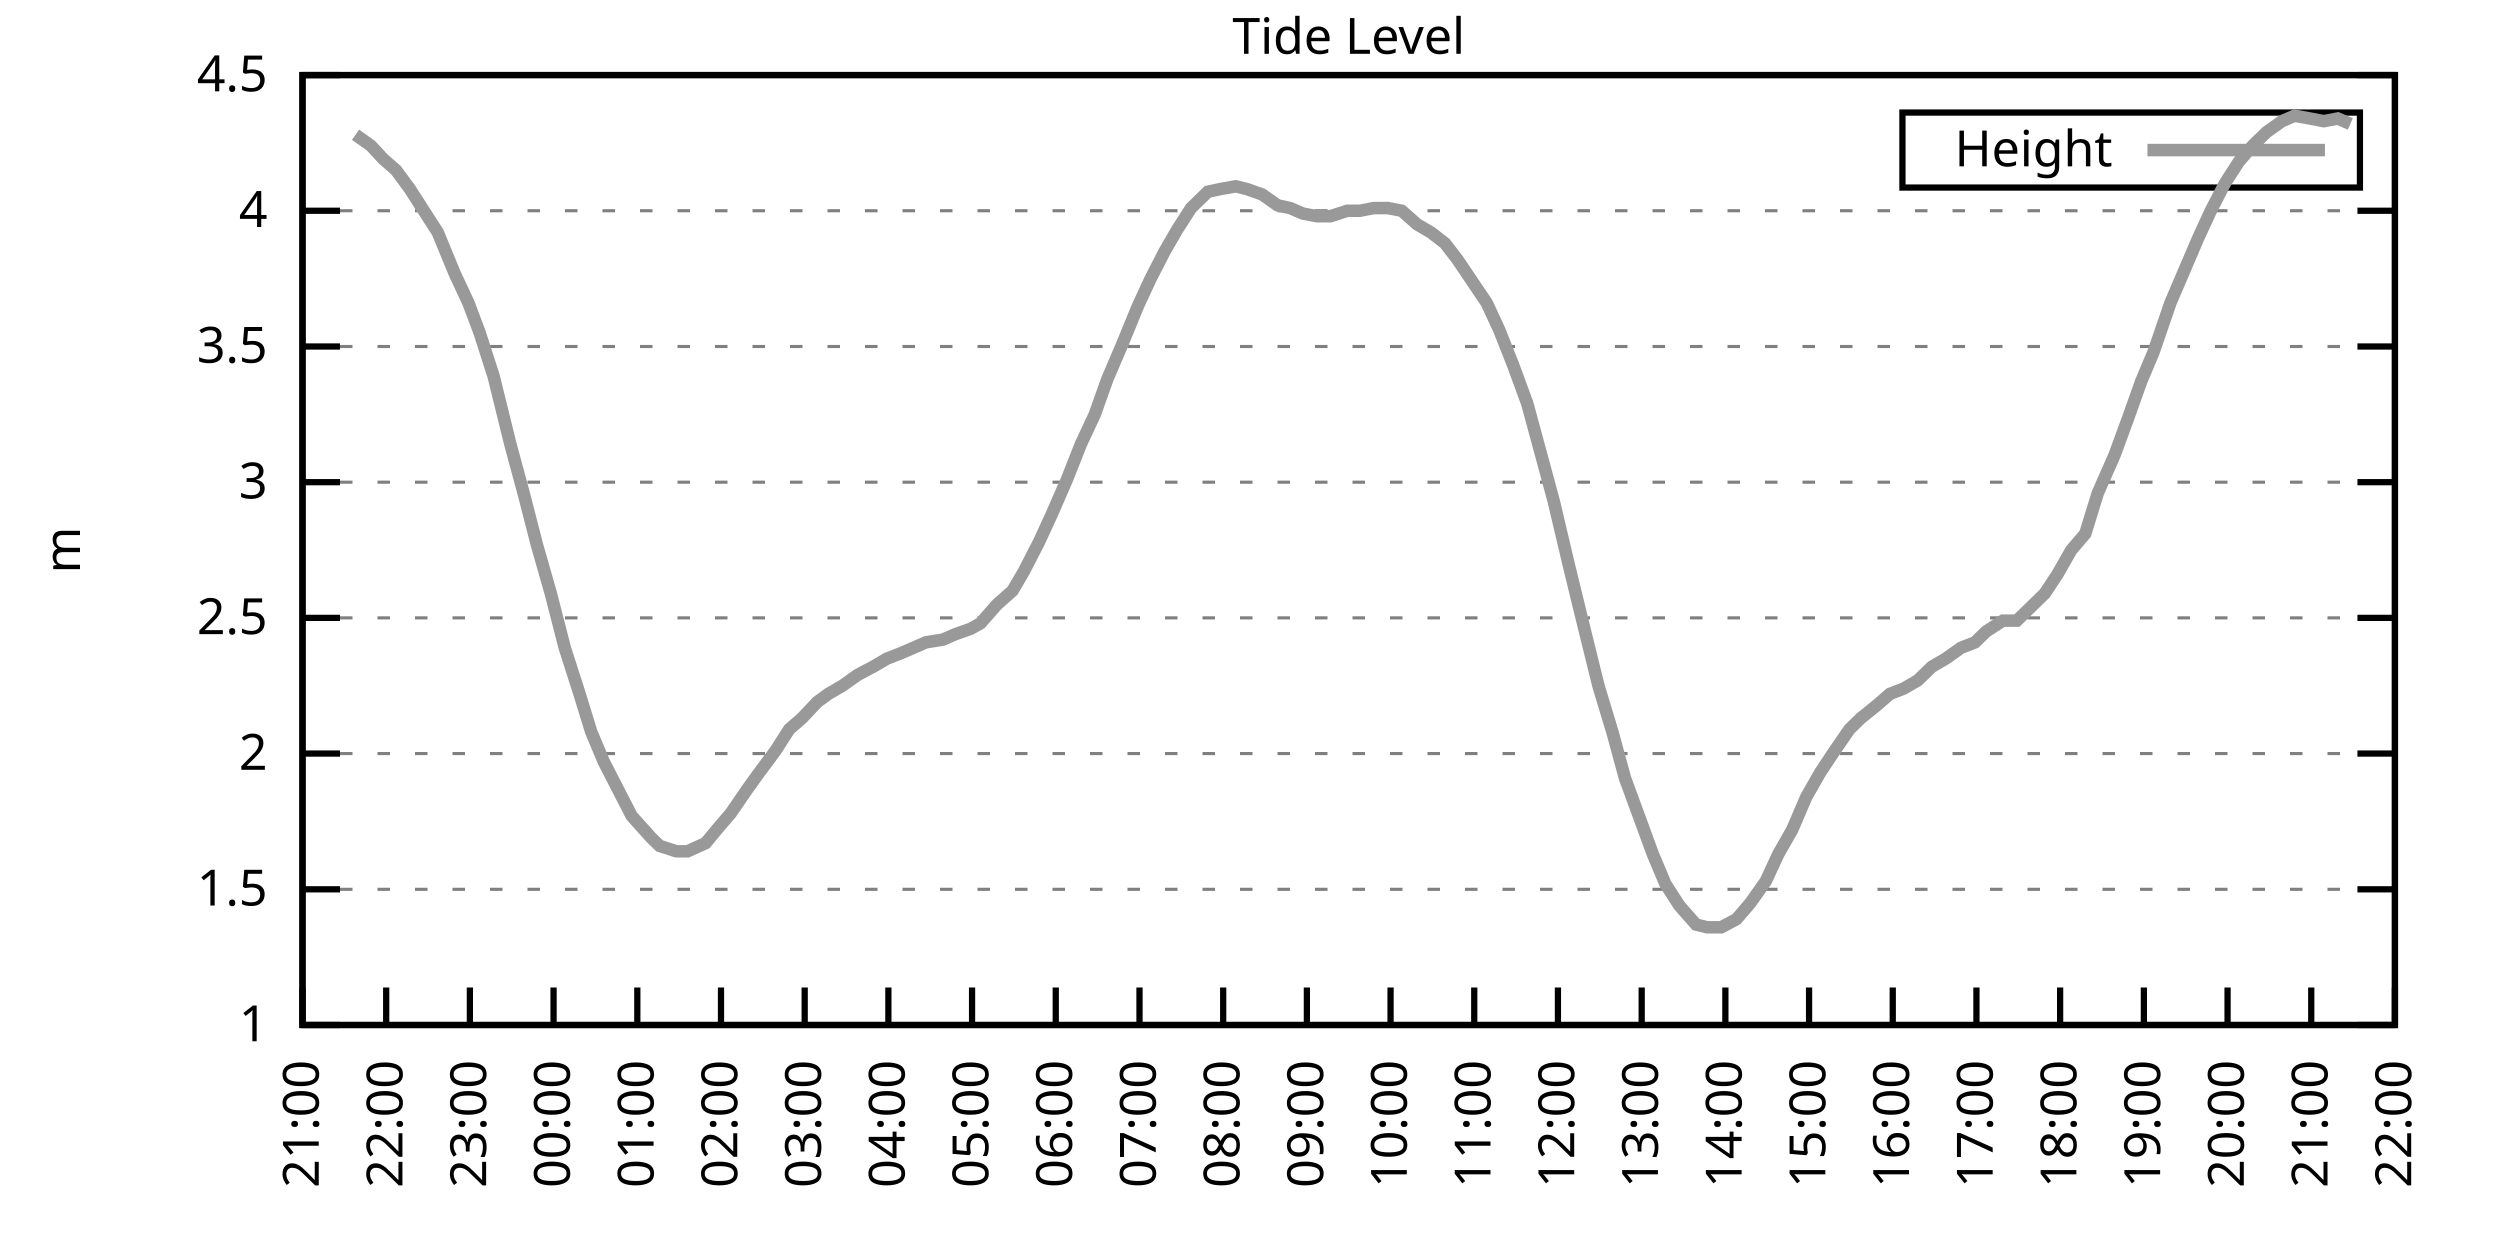
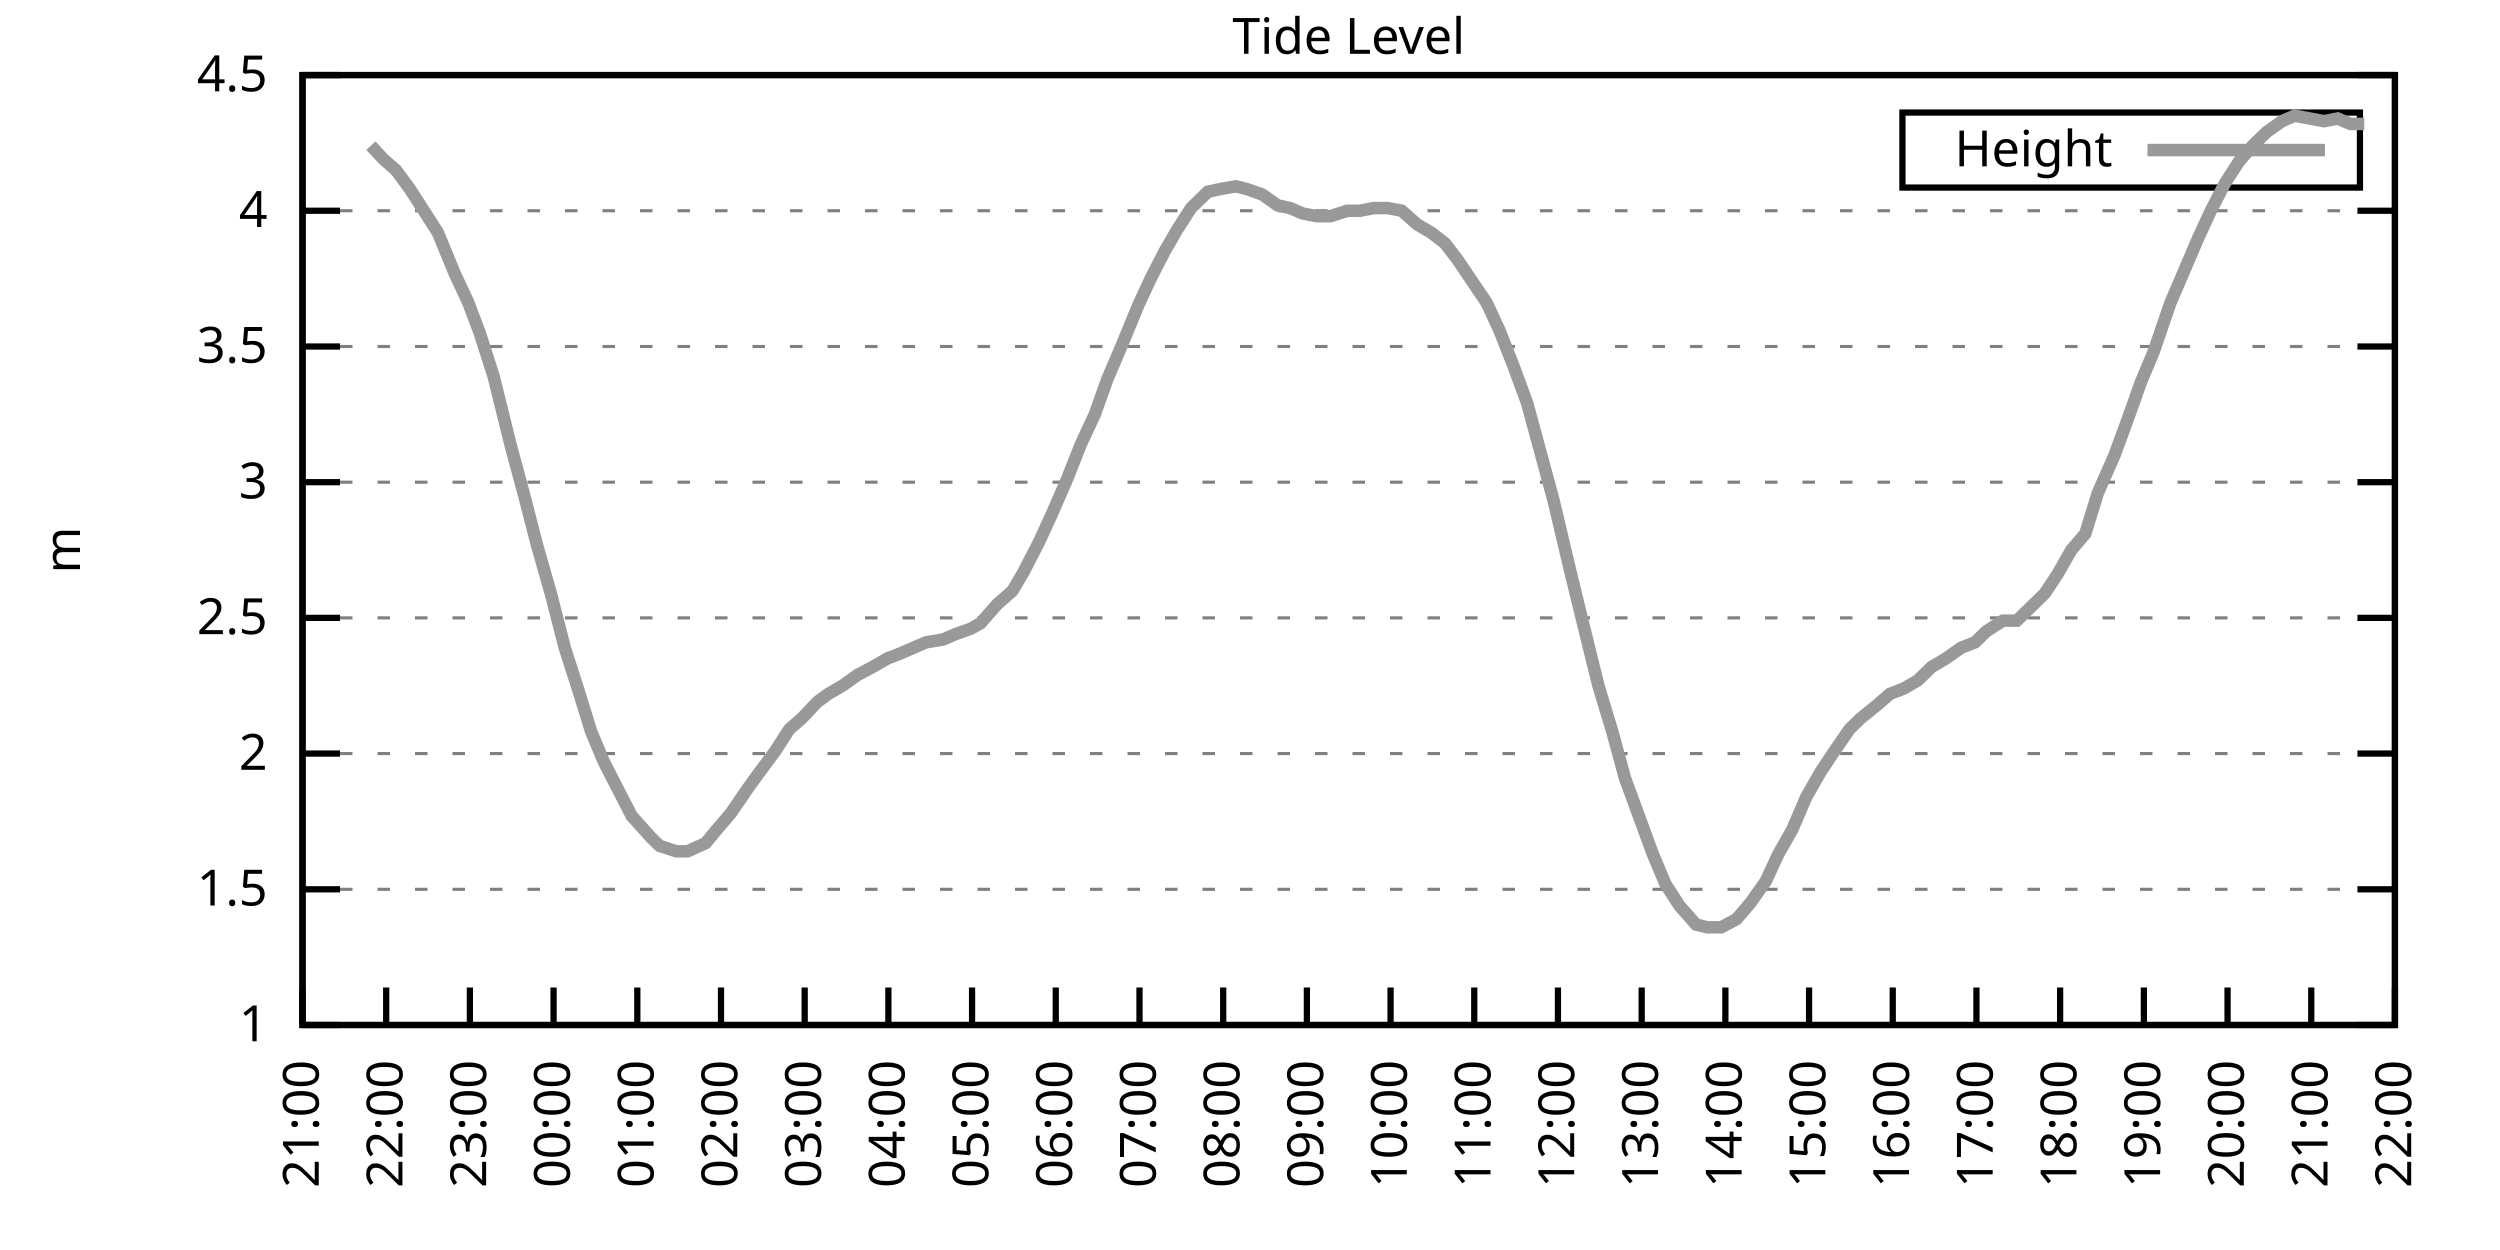
<svg xmlns="http://www.w3.org/2000/svg" xmlns:xlink="http://www.w3.org/1999/xlink" width="400" height="200" viewBox="0 0 400 200">
  <g id="gnuplot_canvas">
    <rect x="0" y="0" width="400" height="200" fill="none" />
    <defs>
      <circle id="gpDot" r="0.5" stroke-width="0.5" stroke="currentColor" />
      <path id="gpPt0" stroke-width="0.333" stroke="currentColor" d="M-1,0 h2 M0,-1 v2" />
      <path id="gpPt1" stroke-width="0.333" stroke="currentColor" d="M-1,-1 L1,1 M1,-1 L-1,1" />
      <path id="gpPt2" stroke-width="0.333" stroke="currentColor" d="M-1,0 L1,0 M0,-1 L0,1 M-1,-1 L1,1 M-1,1 L1,-1" />
      <rect id="gpPt3" stroke-width="0.333" stroke="currentColor" x="-1" y="-1" width="2" height="2" />
      <rect id="gpPt4" stroke-width="0.333" stroke="currentColor" fill="currentColor" x="-1" y="-1" width="2" height="2" />
      <circle id="gpPt5" stroke-width="0.333" stroke="currentColor" cx="0" cy="0" r="1" />
      <use xlink:href="#gpPt5" id="gpPt6" fill="currentColor" stroke="none" />
      <path id="gpPt7" stroke-width="0.333" stroke="currentColor" d="M0,-1.33 L-1.33,0.67 L1.33,0.67 z" />
      <use xlink:href="#gpPt7" id="gpPt8" fill="currentColor" stroke="none" />
      <use xlink:href="#gpPt7" id="gpPt9" stroke="currentColor" transform="rotate(180)" />
      <use xlink:href="#gpPt9" id="gpPt10" fill="currentColor" stroke="none" />
      <use xlink:href="#gpPt3" id="gpPt11" stroke="currentColor" transform="rotate(45)" />
      <use xlink:href="#gpPt11" id="gpPt12" fill="currentColor" stroke="none" />
      <path id="gpPt13" stroke-width="0.333" stroke="currentColor" d="M0,1.330 L1.265,0.411 L0.782,-1.067 L-0.782,-1.076 L-1.265,0.411 z" />
      <use xlink:href="#gpPt13" id="gpPt14" fill="currentColor" stroke="none" />
      <filter id="textbox" filterUnits="objectBoundingBox" x="0" y="0" height="1" width="1">
        <feFlood flood-color="white" flood-opacity="1" result="bgnd" />
        <feComposite in="SourceGraphic" in2="bgnd" operator="atop" />
      </filter>
      <filter id="greybox" filterUnits="objectBoundingBox" x="0" y="0" height="1" width="1">
        <feFlood flood-color="lightgrey" flood-opacity="1" result="grey" />
        <feComposite in="SourceGraphic" in2="grey" operator="atop" />
      </filter>
    </defs>
    <g fill="none" color="white" stroke="currentColor" stroke-width="1.00" stroke-linecap="butt" stroke-linejoin="miter">
</g>
    <g fill="none" color="black" stroke="currentColor" stroke-width="1.00" stroke-linecap="butt" stroke-linejoin="miter">
      <g stroke="none" shape-rendering="crispEdges">
        <polygon fill="rgb(255, 255, 255)" points="48.40,164.00 383.18,164.00 383.18,12.02 48.40,12.02 " />
      </g>
    </g>
    <g fill="none" color="black" stroke="currentColor" stroke-width="1.00" stroke-linecap="butt" stroke-linejoin="miter">
</g>
    <g fill="none" color="black" stroke="black" stroke-width="0.50" stroke-linecap="butt" stroke-linejoin="miter">
</g>
    <g fill="none" color="gray" stroke="currentColor" stroke-width="0.50" stroke-linecap="butt" stroke-linejoin="miter">
      <path stroke="gray" stroke-dasharray="2,4" class="gridline" d="M48.40,164.00 L383.19,164.00  " />
    </g>
    <g fill="none" color="gray" stroke="gray" stroke-width="1.00" stroke-linecap="butt" stroke-linejoin="miter">
</g>
    <g fill="none" color="black" stroke="currentColor" stroke-width="1.00" stroke-linecap="butt" stroke-linejoin="miter">
      <path stroke="black" d="M48.40,164.00 L54.40,164.00 M383.19,164.00 L377.19,164.00  " />
      <g transform="translate(42.80,166.60)" stroke="none" fill="black" font-family="Sans" font-size="8.00" text-anchor="end">
        <text>
          <tspan font-family="Sans"> 1</tspan>
        </text>
      </g>
    </g>
    <g fill="none" color="black" stroke="currentColor" stroke-width="1.00" stroke-linecap="butt" stroke-linejoin="miter">
</g>
    <g fill="none" color="black" stroke="black" stroke-width="0.50" stroke-linecap="butt" stroke-linejoin="miter">
</g>
    <g fill="none" color="gray" stroke="currentColor" stroke-width="0.50" stroke-linecap="butt" stroke-linejoin="miter">
      <path stroke="gray" stroke-dasharray="2,4" class="gridline" d="M48.40,142.29 L383.19,142.29  " />
    </g>
    <g fill="none" color="gray" stroke="gray" stroke-width="1.00" stroke-linecap="butt" stroke-linejoin="miter">
</g>
    <g fill="none" color="black" stroke="currentColor" stroke-width="1.00" stroke-linecap="butt" stroke-linejoin="miter">
      <path stroke="black" d="M48.40,142.29 L54.40,142.29 M383.19,142.29 L377.19,142.29  " />
      <g transform="translate(42.80,144.89)" stroke="none" fill="black" font-family="Sans" font-size="8.00" text-anchor="end">
        <text>
          <tspan font-family="Sans"> 1.5</tspan>
        </text>
      </g>
    </g>
    <g fill="none" color="black" stroke="currentColor" stroke-width="1.00" stroke-linecap="butt" stroke-linejoin="miter">
</g>
    <g fill="none" color="black" stroke="black" stroke-width="0.50" stroke-linecap="butt" stroke-linejoin="miter">
</g>
    <g fill="none" color="gray" stroke="currentColor" stroke-width="0.50" stroke-linecap="butt" stroke-linejoin="miter">
      <path stroke="gray" stroke-dasharray="2,4" class="gridline" d="M48.40,120.57 L383.19,120.57  " />
    </g>
    <g fill="none" color="gray" stroke="gray" stroke-width="1.00" stroke-linecap="butt" stroke-linejoin="miter">
</g>
    <g fill="none" color="black" stroke="currentColor" stroke-width="1.00" stroke-linecap="butt" stroke-linejoin="miter">
      <path stroke="black" d="M48.40,120.57 L54.40,120.57 M383.19,120.57 L377.19,120.57  " />
      <g transform="translate(42.80,123.17)" stroke="none" fill="black" font-family="Sans" font-size="8.00" text-anchor="end">
        <text>
          <tspan font-family="Sans"> 2</tspan>
        </text>
      </g>
    </g>
    <g fill="none" color="black" stroke="currentColor" stroke-width="1.00" stroke-linecap="butt" stroke-linejoin="miter">
</g>
    <g fill="none" color="black" stroke="black" stroke-width="0.50" stroke-linecap="butt" stroke-linejoin="miter">
</g>
    <g fill="none" color="gray" stroke="currentColor" stroke-width="0.50" stroke-linecap="butt" stroke-linejoin="miter">
      <path stroke="gray" stroke-dasharray="2,4" class="gridline" d="M48.40,98.86 L383.19,98.86  " />
    </g>
    <g fill="none" color="gray" stroke="gray" stroke-width="1.00" stroke-linecap="butt" stroke-linejoin="miter">
</g>
    <g fill="none" color="black" stroke="currentColor" stroke-width="1.00" stroke-linecap="butt" stroke-linejoin="miter">
      <path stroke="black" d="M48.40,98.86 L54.40,98.86 M383.19,98.86 L377.19,98.86  " />
      <g transform="translate(42.80,101.46)" stroke="none" fill="black" font-family="Sans" font-size="8.00" text-anchor="end">
        <text>
          <tspan font-family="Sans"> 2.5</tspan>
        </text>
      </g>
    </g>
    <g fill="none" color="black" stroke="currentColor" stroke-width="1.00" stroke-linecap="butt" stroke-linejoin="miter">
</g>
    <g fill="none" color="black" stroke="black" stroke-width="0.50" stroke-linecap="butt" stroke-linejoin="miter">
</g>
    <g fill="none" color="gray" stroke="currentColor" stroke-width="0.50" stroke-linecap="butt" stroke-linejoin="miter">
      <path stroke="gray" stroke-dasharray="2,4" class="gridline" d="M48.40,77.15 L383.19,77.15  " />
    </g>
    <g fill="none" color="gray" stroke="gray" stroke-width="1.00" stroke-linecap="butt" stroke-linejoin="miter">
</g>
    <g fill="none" color="black" stroke="currentColor" stroke-width="1.00" stroke-linecap="butt" stroke-linejoin="miter">
      <path stroke="black" d="M48.40,77.15 L54.40,77.15 M383.19,77.15 L377.19,77.15  " />
      <g transform="translate(42.80,79.75)" stroke="none" fill="black" font-family="Sans" font-size="8.00" text-anchor="end">
        <text>
          <tspan font-family="Sans"> 3</tspan>
        </text>
      </g>
    </g>
    <g fill="none" color="black" stroke="currentColor" stroke-width="1.00" stroke-linecap="butt" stroke-linejoin="miter">
</g>
    <g fill="none" color="black" stroke="black" stroke-width="0.50" stroke-linecap="butt" stroke-linejoin="miter">
</g>
    <g fill="none" color="gray" stroke="currentColor" stroke-width="0.50" stroke-linecap="butt" stroke-linejoin="miter">
      <path stroke="gray" stroke-dasharray="2,4" class="gridline" d="M48.40,55.44 L383.19,55.44  " />
    </g>
    <g fill="none" color="gray" stroke="gray" stroke-width="1.00" stroke-linecap="butt" stroke-linejoin="miter">
</g>
    <g fill="none" color="black" stroke="currentColor" stroke-width="1.00" stroke-linecap="butt" stroke-linejoin="miter">
      <path stroke="black" d="M48.40,55.44 L54.40,55.44 M383.19,55.44 L377.19,55.44  " />
      <g transform="translate(42.80,58.04)" stroke="none" fill="black" font-family="Sans" font-size="8.00" text-anchor="end">
        <text>
          <tspan font-family="Sans"> 3.5</tspan>
        </text>
      </g>
    </g>
    <g fill="none" color="black" stroke="currentColor" stroke-width="1.00" stroke-linecap="butt" stroke-linejoin="miter">
</g>
    <g fill="none" color="black" stroke="black" stroke-width="0.50" stroke-linecap="butt" stroke-linejoin="miter">
</g>
    <g fill="none" color="gray" stroke="currentColor" stroke-width="0.50" stroke-linecap="butt" stroke-linejoin="miter">
      <path stroke="gray" stroke-dasharray="2,4" class="gridline" d="M48.40,33.72 L383.19,33.72  " />
    </g>
    <g fill="none" color="gray" stroke="gray" stroke-width="1.00" stroke-linecap="butt" stroke-linejoin="miter">
</g>
    <g fill="none" color="black" stroke="currentColor" stroke-width="1.00" stroke-linecap="butt" stroke-linejoin="miter">
      <path stroke="black" d="M48.40,33.72 L54.40,33.72 M383.19,33.72 L377.19,33.72  " />
      <g transform="translate(42.80,36.32)" stroke="none" fill="black" font-family="Sans" font-size="8.00" text-anchor="end">
        <text>
          <tspan font-family="Sans"> 4</tspan>
        </text>
      </g>
    </g>
    <g fill="none" color="black" stroke="currentColor" stroke-width="1.00" stroke-linecap="butt" stroke-linejoin="miter">
</g>
    <g fill="none" color="black" stroke="black" stroke-width="0.50" stroke-linecap="butt" stroke-linejoin="miter">
</g>
    <g fill="none" color="gray" stroke="currentColor" stroke-width="0.50" stroke-linecap="butt" stroke-linejoin="miter">
      <path stroke="gray" stroke-dasharray="2,4" class="gridline" d="M48.40,12.01 L383.19,12.01  " />
    </g>
    <g fill="none" color="gray" stroke="gray" stroke-width="1.00" stroke-linecap="butt" stroke-linejoin="miter">
</g>
    <g fill="none" color="black" stroke="currentColor" stroke-width="1.00" stroke-linecap="butt" stroke-linejoin="miter">
      <path stroke="black" d="M48.40,12.01 L54.40,12.01 M383.19,12.01 L377.19,12.01  " />
      <g transform="translate(42.80,14.61)" stroke="none" fill="black" font-family="Sans" font-size="8.00" text-anchor="end">
        <text>
          <tspan font-family="Sans"> 4.5</tspan>
        </text>
      </g>
    </g>
    <g fill="none" color="black" stroke="currentColor" stroke-width="1.00" stroke-linecap="butt" stroke-linejoin="miter">
      <path stroke="black" d="M48.40,164.00 L48.40,158.00  " />
      <g transform="translate(51.00,169.60) rotate(270.00)" stroke="none" fill="black" font-family="Sans" font-size="8.00" text-anchor="end">
        <text>
          <tspan font-family="Sans">21:00</tspan>
        </text>
      </g>
    </g>
    <g fill="none" color="black" stroke="currentColor" stroke-width="1.00" stroke-linecap="butt" stroke-linejoin="miter">
      <path stroke="black" d="M61.79,164.00 L61.79,158.00  " />
      <g transform="translate(64.39,169.60) rotate(270.00)" stroke="none" fill="black" font-family="Sans" font-size="8.00" text-anchor="end">
        <text>
          <tspan font-family="Sans">22:00</tspan>
        </text>
      </g>
    </g>
    <g fill="none" color="black" stroke="currentColor" stroke-width="1.00" stroke-linecap="butt" stroke-linejoin="miter">
      <path stroke="black" d="M75.18,164.00 L75.18,158.00  " />
      <g transform="translate(77.78,169.60) rotate(270.00)" stroke="none" fill="black" font-family="Sans" font-size="8.00" text-anchor="end">
        <text>
          <tspan font-family="Sans">23:00</tspan>
        </text>
      </g>
    </g>
    <g fill="none" color="black" stroke="currentColor" stroke-width="1.00" stroke-linecap="butt" stroke-linejoin="miter">
      <path stroke="black" d="M88.57,164.00 L88.57,158.00  " />
      <g transform="translate(91.17,169.60) rotate(270.00)" stroke="none" fill="black" font-family="Sans" font-size="8.00" text-anchor="end">
        <text>
          <tspan font-family="Sans">00:00</tspan>
        </text>
      </g>
    </g>
    <g fill="none" color="black" stroke="currentColor" stroke-width="1.00" stroke-linecap="butt" stroke-linejoin="miter">
      <path stroke="black" d="M101.97,164.00 L101.97,158.00  " />
      <g transform="translate(104.57,169.60) rotate(270.00)" stroke="none" fill="black" font-family="Sans" font-size="8.00" text-anchor="end">
        <text>
          <tspan font-family="Sans">01:00</tspan>
        </text>
      </g>
    </g>
    <g fill="none" color="black" stroke="currentColor" stroke-width="1.00" stroke-linecap="butt" stroke-linejoin="miter">
      <path stroke="black" d="M115.36,164.00 L115.36,158.00  " />
      <g transform="translate(117.96,169.60) rotate(270.00)" stroke="none" fill="black" font-family="Sans" font-size="8.00" text-anchor="end">
        <text>
          <tspan font-family="Sans">02:00</tspan>
        </text>
      </g>
    </g>
    <g fill="none" color="black" stroke="currentColor" stroke-width="1.00" stroke-linecap="butt" stroke-linejoin="miter">
      <path stroke="black" d="M128.75,164.00 L128.75,158.00  " />
      <g transform="translate(131.35,169.60) rotate(270.00)" stroke="none" fill="black" font-family="Sans" font-size="8.00" text-anchor="end">
        <text>
          <tspan font-family="Sans">03:00</tspan>
        </text>
      </g>
    </g>
    <g fill="none" color="black" stroke="currentColor" stroke-width="1.00" stroke-linecap="butt" stroke-linejoin="miter">
      <path stroke="black" d="M142.14,164.00 L142.14,158.00  " />
      <g transform="translate(144.74,169.60) rotate(270.00)" stroke="none" fill="black" font-family="Sans" font-size="8.00" text-anchor="end">
        <text>
          <tspan font-family="Sans">04:00</tspan>
        </text>
      </g>
    </g>
    <g fill="none" color="black" stroke="currentColor" stroke-width="1.00" stroke-linecap="butt" stroke-linejoin="miter">
      <path stroke="black" d="M155.53,164.00 L155.53,158.00  " />
      <g transform="translate(158.13,169.60) rotate(270.00)" stroke="none" fill="black" font-family="Sans" font-size="8.00" text-anchor="end">
        <text>
          <tspan font-family="Sans">05:00</tspan>
        </text>
      </g>
    </g>
    <g fill="none" color="black" stroke="currentColor" stroke-width="1.00" stroke-linecap="butt" stroke-linejoin="miter">
      <path stroke="black" d="M168.92,164.00 L168.92,158.00  " />
      <g transform="translate(171.52,169.60) rotate(270.00)" stroke="none" fill="black" font-family="Sans" font-size="8.00" text-anchor="end">
        <text>
          <tspan font-family="Sans">06:00</tspan>
        </text>
      </g>
    </g>
    <g fill="none" color="black" stroke="currentColor" stroke-width="1.00" stroke-linecap="butt" stroke-linejoin="miter">
      <path stroke="black" d="M182.32,164.00 L182.32,158.00  " />
      <g transform="translate(184.92,169.60) rotate(270.00)" stroke="none" fill="black" font-family="Sans" font-size="8.00" text-anchor="end">
        <text>
          <tspan font-family="Sans">07:00</tspan>
        </text>
      </g>
    </g>
    <g fill="none" color="black" stroke="currentColor" stroke-width="1.00" stroke-linecap="butt" stroke-linejoin="miter">
      <path stroke="black" d="M195.71,164.00 L195.71,158.00  " />
      <g transform="translate(198.31,169.60) rotate(270.00)" stroke="none" fill="black" font-family="Sans" font-size="8.00" text-anchor="end">
        <text>
          <tspan font-family="Sans">08:00</tspan>
        </text>
      </g>
    </g>
    <g fill="none" color="black" stroke="currentColor" stroke-width="1.00" stroke-linecap="butt" stroke-linejoin="miter">
      <path stroke="black" d="M209.10,164.00 L209.10,158.00  " />
      <g transform="translate(211.70,169.60) rotate(270.00)" stroke="none" fill="black" font-family="Sans" font-size="8.00" text-anchor="end">
        <text>
          <tspan font-family="Sans">09:00</tspan>
        </text>
      </g>
    </g>
    <g fill="none" color="black" stroke="currentColor" stroke-width="1.00" stroke-linecap="butt" stroke-linejoin="miter">
      <path stroke="black" d="M222.49,164.00 L222.49,158.00  " />
      <g transform="translate(225.09,169.60) rotate(270.00)" stroke="none" fill="black" font-family="Sans" font-size="8.00" text-anchor="end">
        <text>
          <tspan font-family="Sans">10:00</tspan>
        </text>
      </g>
    </g>
    <g fill="none" color="black" stroke="currentColor" stroke-width="1.00" stroke-linecap="butt" stroke-linejoin="miter">
      <path stroke="black" d="M235.88,164.00 L235.88,158.00  " />
      <g transform="translate(238.48,169.60) rotate(270.00)" stroke="none" fill="black" font-family="Sans" font-size="8.00" text-anchor="end">
        <text>
          <tspan font-family="Sans">11:00</tspan>
        </text>
      </g>
    </g>
    <g fill="none" color="black" stroke="currentColor" stroke-width="1.00" stroke-linecap="butt" stroke-linejoin="miter">
      <path stroke="black" d="M249.27,164.00 L249.27,158.00  " />
      <g transform="translate(251.87,169.60) rotate(270.00)" stroke="none" fill="black" font-family="Sans" font-size="8.00" text-anchor="end">
        <text>
          <tspan font-family="Sans">12:00</tspan>
        </text>
      </g>
    </g>
    <g fill="none" color="black" stroke="currentColor" stroke-width="1.00" stroke-linecap="butt" stroke-linejoin="miter">
      <path stroke="black" d="M262.67,164.00 L262.67,158.00  " />
      <g transform="translate(265.27,169.60) rotate(270.00)" stroke="none" fill="black" font-family="Sans" font-size="8.00" text-anchor="end">
        <text>
          <tspan font-family="Sans">13:00</tspan>
        </text>
      </g>
    </g>
    <g fill="none" color="black" stroke="currentColor" stroke-width="1.00" stroke-linecap="butt" stroke-linejoin="miter">
      <path stroke="black" d="M276.06,164.00 L276.06,158.00  " />
      <g transform="translate(278.66,169.60) rotate(270.00)" stroke="none" fill="black" font-family="Sans" font-size="8.00" text-anchor="end">
        <text>
          <tspan font-family="Sans">14:00</tspan>
        </text>
      </g>
    </g>
    <g fill="none" color="black" stroke="currentColor" stroke-width="1.00" stroke-linecap="butt" stroke-linejoin="miter">
      <path stroke="black" d="M289.45,164.00 L289.45,158.00  " />
      <g transform="translate(292.05,169.60) rotate(270.00)" stroke="none" fill="black" font-family="Sans" font-size="8.00" text-anchor="end">
        <text>
          <tspan font-family="Sans">15:00</tspan>
        </text>
      </g>
    </g>
    <g fill="none" color="black" stroke="currentColor" stroke-width="1.00" stroke-linecap="butt" stroke-linejoin="miter">
      <path stroke="black" d="M302.84,164.00 L302.84,158.00  " />
      <g transform="translate(305.44,169.60) rotate(270.00)" stroke="none" fill="black" font-family="Sans" font-size="8.00" text-anchor="end">
        <text>
          <tspan font-family="Sans">16:00</tspan>
        </text>
      </g>
    </g>
    <g fill="none" color="black" stroke="currentColor" stroke-width="1.00" stroke-linecap="butt" stroke-linejoin="miter">
      <path stroke="black" d="M316.23,164.00 L316.23,158.00  " />
      <g transform="translate(318.83,169.60) rotate(270.00)" stroke="none" fill="black" font-family="Sans" font-size="8.00" text-anchor="end">
        <text>
          <tspan font-family="Sans">17:00</tspan>
        </text>
      </g>
    </g>
    <g fill="none" color="black" stroke="currentColor" stroke-width="1.00" stroke-linecap="butt" stroke-linejoin="miter">
      <path stroke="black" d="M329.62,164.00 L329.62,158.00  " />
      <g transform="translate(332.22,169.60) rotate(270.00)" stroke="none" fill="black" font-family="Sans" font-size="8.00" text-anchor="end">
        <text>
          <tspan font-family="Sans">18:00</tspan>
        </text>
      </g>
    </g>
    <g fill="none" color="black" stroke="currentColor" stroke-width="1.00" stroke-linecap="butt" stroke-linejoin="miter">
      <path stroke="black" d="M343.02,164.00 L343.02,158.00  " />
      <g transform="translate(345.62,169.60) rotate(270.00)" stroke="none" fill="black" font-family="Sans" font-size="8.00" text-anchor="end">
        <text>
          <tspan font-family="Sans">19:00</tspan>
        </text>
      </g>
    </g>
    <g fill="none" color="black" stroke="currentColor" stroke-width="1.00" stroke-linecap="butt" stroke-linejoin="miter">
      <path stroke="black" d="M356.41,164.00 L356.41,158.00  " />
      <g transform="translate(359.01,169.60) rotate(270.00)" stroke="none" fill="black" font-family="Sans" font-size="8.00" text-anchor="end">
        <text>
          <tspan font-family="Sans">20:00</tspan>
        </text>
      </g>
    </g>
    <g fill="none" color="black" stroke="currentColor" stroke-width="1.00" stroke-linecap="butt" stroke-linejoin="miter">
      <path stroke="black" d="M369.80,164.00 L369.80,158.00  " />
      <g transform="translate(372.40,169.60) rotate(270.00)" stroke="none" fill="black" font-family="Sans" font-size="8.00" text-anchor="end">
        <text>
          <tspan font-family="Sans">21:00</tspan>
        </text>
      </g>
    </g>
    <g fill="none" color="black" stroke="currentColor" stroke-width="1.00" stroke-linecap="butt" stroke-linejoin="miter">
      <path stroke="black" d="M383.19,164.00 L383.19,158.00  " />
      <g transform="translate(385.79,169.60) rotate(270.00)" stroke="none" fill="black" font-family="Sans" font-size="8.00" text-anchor="end">
        <text>
          <tspan font-family="Sans">22:00</tspan>
        </text>
      </g>
    </g>
    <g fill="none" color="black" stroke="currentColor" stroke-width="1.00" stroke-linecap="butt" stroke-linejoin="miter">
</g>
    <g fill="none" color="black" stroke="currentColor" stroke-width="1.00" stroke-linecap="butt" stroke-linejoin="miter">
      <path stroke="black" d="M48.40,12.01 L48.40,164.00 L383.19,164.00 L383.19,12.01 L48.40,12.01 Z  " />
    </g>
    <g fill="none" color="black" stroke="currentColor" stroke-width="1.00" stroke-linecap="butt" stroke-linejoin="miter">
</g>
    <g fill="none" color="black" stroke="currentColor" stroke-width="1.00" stroke-linecap="butt" stroke-linejoin="miter">
      <path stroke="black" d="M304.39,30.01 L304.39,18.01 L377.59,18.01 L377.59,30.01 L304.39,30.01 Z  " />
    </g>
    <g id="Tide_level_plot_1">
      <g fill="none" color="white" stroke="black" stroke-width="2.00" stroke-linecap="butt" stroke-linejoin="miter">
</g>
      <g fill="none" color="black" stroke="currentColor" stroke-width="2.00" stroke-linecap="butt" stroke-linejoin="miter">
        <g transform="translate(337.99,26.61)" stroke="none" fill="black" font-family="Sans" font-size="8.00" text-anchor="end">
          <text>
            <tspan font-family="Sans">Height</tspan>
          </text>
        </g>
      </g>
      <g fill="none" color="black" stroke="currentColor" stroke-width="2.00" stroke-linecap="butt" stroke-linejoin="miter">
-         <path stroke="rgb(153, 153, 153)" d="M343.59,24.01 L371.99,24.01 M56.88,21.56 L59.34,23.30 L61.35,25.47 L63.35,27.21 L65.59,30.25 L67.82,33.72   L70.05,37.20 L72.73,43.71 L74.96,48.49 L76.75,53.26 L78.98,60.21 L81.66,71.07 L83.89,79.32 L85.90,87.14   L88.13,94.95 L90.36,103.64 L92.59,110.59 L94.60,117.10 L96.61,121.88 L99.06,126.65 L101.07,130.56 L104.20,134.04   L105.54,135.34 L108.22,136.21 L110.00,136.21 L112.90,134.90 L114.69,132.73 L116.92,130.13 L119.60,126.22 L121.16,124.05   L124.06,120.14 L126.29,116.67 L128.30,114.93 L130.76,112.32 L132.54,111.02 L134.78,109.72 L137.23,107.98 L139.69,106.68   L141.92,105.38 L144.15,104.51 L146.16,103.64 L148.17,102.77 L150.85,102.34 L152.85,101.47 L155.31,100.60 L156.87,99.73   L159.55,96.69 L162.01,94.52 L163.79,91.48 L166.25,86.70 L168.25,82.36 L170.71,76.71 L172.94,71.07 L175.17,66.29   L177.18,60.65 L179.41,55.44 L182.09,48.92 L184.10,44.58 L186.33,40.24 L188.34,36.76 L190.57,33.29 L193.25,30.68   L195.26,30.25 L197.72,29.81 L199.50,30.25 L201.96,31.12 L204.41,32.85 L206.42,33.29 L208.43,34.16 L210.66,34.59   L212.89,34.59 L215.57,33.72 L217.58,33.72 L219.81,33.29 L222.04,33.29 L224.28,33.72 L226.73,35.89 L228.96,37.20   L231.20,38.93 L233.20,41.54 L237.89,48.49 L239.90,52.83 L242.13,58.48 L244.36,64.56 L246.60,72.81 L248.60,80.19   L251.06,90.61 L253.07,98.86 L255.75,109.72 L257.98,117.10 L259.99,124.48 L262.22,130.56 L264.45,136.64 L266.46,141.42   L268.69,144.89 L271.37,147.93 L273.16,148.37 L275.39,148.37 L277.84,147.06 L280.07,144.46 L282.53,140.98 L284.54,136.64   L286.77,132.73 L289.00,127.52 L291.23,123.61 L293.24,120.57 L295.92,116.67 L297.71,114.93 L300.39,112.76 L302.39,111.02   L304.63,110.15 L306.86,108.85 L309.09,106.68 L311.32,105.38 L313.78,103.64 L316.01,102.77 L317.79,101.03 L320.47,99.30   L322.70,99.30 L324.94,97.12 L327.17,94.95 L329.18,91.91 L331.41,88.00 L333.64,85.40 L335.65,78.89 L338.33,72.81   L340.56,66.73 L342.57,61.08 L344.58,56.30 L347.26,48.49 L349.49,43.28 L351.72,38.07 L353.73,33.72 L355.96,29.38   L358.19,25.91 L360.42,23.30 L362.66,21.13 L365.11,19.39 L367.12,18.52 L369.58,18.96 L371.81,19.39 L374.04,18.96   L376.05,19.83  " />
+         <path stroke="rgb(153, 153, 153)" d="M343.59,24.01 L371.99,24.01 M59.34,23.30 L61.35,25.47 L63.35,27.21 L65.59,30.25 L67.82,33.72 L70.05,37.20   L72.73,43.71 L74.96,48.49 L76.75,53.26 L78.98,60.21 L81.66,71.07 L83.89,79.32 L85.90,87.14 L88.13,94.95   L90.36,103.64 L92.59,110.59 L94.60,117.10 L96.61,121.88 L99.06,126.65 L101.07,130.56 L104.20,134.04 L105.54,135.34   L108.22,136.21 L110.00,136.21 L112.90,134.90 L114.69,132.73 L116.92,130.13 L119.60,126.22 L121.16,124.05 L124.06,120.14   L126.29,116.67 L128.30,114.93 L130.76,112.32 L132.54,111.02 L134.78,109.72 L137.23,107.98 L139.69,106.68 L141.92,105.38   L144.15,104.51 L146.16,103.64 L148.17,102.77 L150.85,102.34 L152.85,101.47 L155.31,100.60 L156.87,99.73 L159.55,96.69   L162.01,94.52 L163.79,91.48 L166.25,86.70 L168.25,82.36 L170.71,76.71 L172.94,71.07 L175.17,66.29 L177.18,60.65   L179.41,55.44 L182.09,48.92 L184.10,44.58 L186.33,40.24 L188.34,36.76 L190.57,33.29 L193.25,30.68 L195.26,30.25   L197.72,29.81 L199.50,30.25 L201.96,31.12 L204.41,32.85 L206.42,33.29 L208.43,34.16 L210.66,34.59 L212.89,34.59   L215.57,33.72 L217.58,33.72 L219.81,33.29 L222.04,33.29 L224.28,33.72 L226.73,35.89 L228.96,37.20 L231.20,38.93   L233.20,41.54 L237.89,48.49 L239.90,52.83 L242.13,58.48 L244.36,64.56 L246.60,72.81 L248.60,80.19 L251.06,90.61   L253.07,98.86 L255.75,109.72 L257.98,117.10 L259.99,124.48 L262.22,130.56 L264.45,136.64 L266.46,141.42 L268.69,144.89   L271.37,147.93 L273.16,148.37 L275.39,148.37 L277.84,147.06 L280.07,144.46 L282.53,140.98 L284.54,136.64 L286.77,132.73   L289.00,127.52 L291.23,123.61 L293.24,120.57 L295.92,116.67 L297.71,114.93 L300.39,112.76 L302.39,111.02 L304.63,110.15   L306.86,108.85 L309.09,106.68 L311.32,105.38 L313.78,103.64 L316.01,102.77 L317.79,101.03 L320.47,99.30 L322.70,99.30   L324.94,97.12 L327.17,94.95 L329.18,91.91 L331.41,88.00 L333.64,85.40 L335.65,78.89 L338.33,72.81 L340.56,66.73   L342.57,61.08 L344.58,56.30 L347.26,48.49 L349.49,43.28 L351.72,38.07 L353.73,33.72 L355.96,29.38 L358.19,25.91   L360.42,23.30 L362.66,21.13 L365.11,19.39 L367.12,18.52 L369.58,18.96 L371.81,19.39 L374.04,18.96 L376.05,19.83   L378.28,19.83  " />
      </g>
    </g>
    <g fill="none" color="black" stroke="currentColor" stroke-width="2.00" stroke-linecap="butt" stroke-linejoin="miter">
</g>
    <g fill="none" color="black" stroke="black" stroke-width="1.00" stroke-linecap="butt" stroke-linejoin="miter">
</g>
    <g fill="none" color="black" stroke="currentColor" stroke-width="1.00" stroke-linecap="butt" stroke-linejoin="miter">
      <path stroke="black" d="M48.40,12.01 L48.40,164.00 L383.19,164.00 L383.19,12.01 L48.40,12.01 Z  " />
      <g transform="translate(12.80,88.01) rotate(270.00)" stroke="none" fill="black" font-family="Sans" font-size="8.00" text-anchor="middle">
        <text>
          <tspan font-family="Sans">m</tspan>
        </text>
      </g>
    </g>
    <g fill="none" color="black" stroke="currentColor" stroke-width="1.00" stroke-linecap="butt" stroke-linejoin="miter">
</g>
    <g fill="none" color="black" stroke="currentColor" stroke-width="1.00" stroke-linecap="butt" stroke-linejoin="miter">
      <g transform="translate(215.79,8.61)" stroke="none" fill="black" font-family="Sans" font-size="8.00" text-anchor="middle">
        <text>
          <tspan font-family="Sans">Tide Level</tspan>
        </text>
      </g>
    </g>
    <g fill="none" color="black" stroke="currentColor" stroke-width="1.00" stroke-linecap="butt" stroke-linejoin="miter">
</g>
  </g>
</svg>
